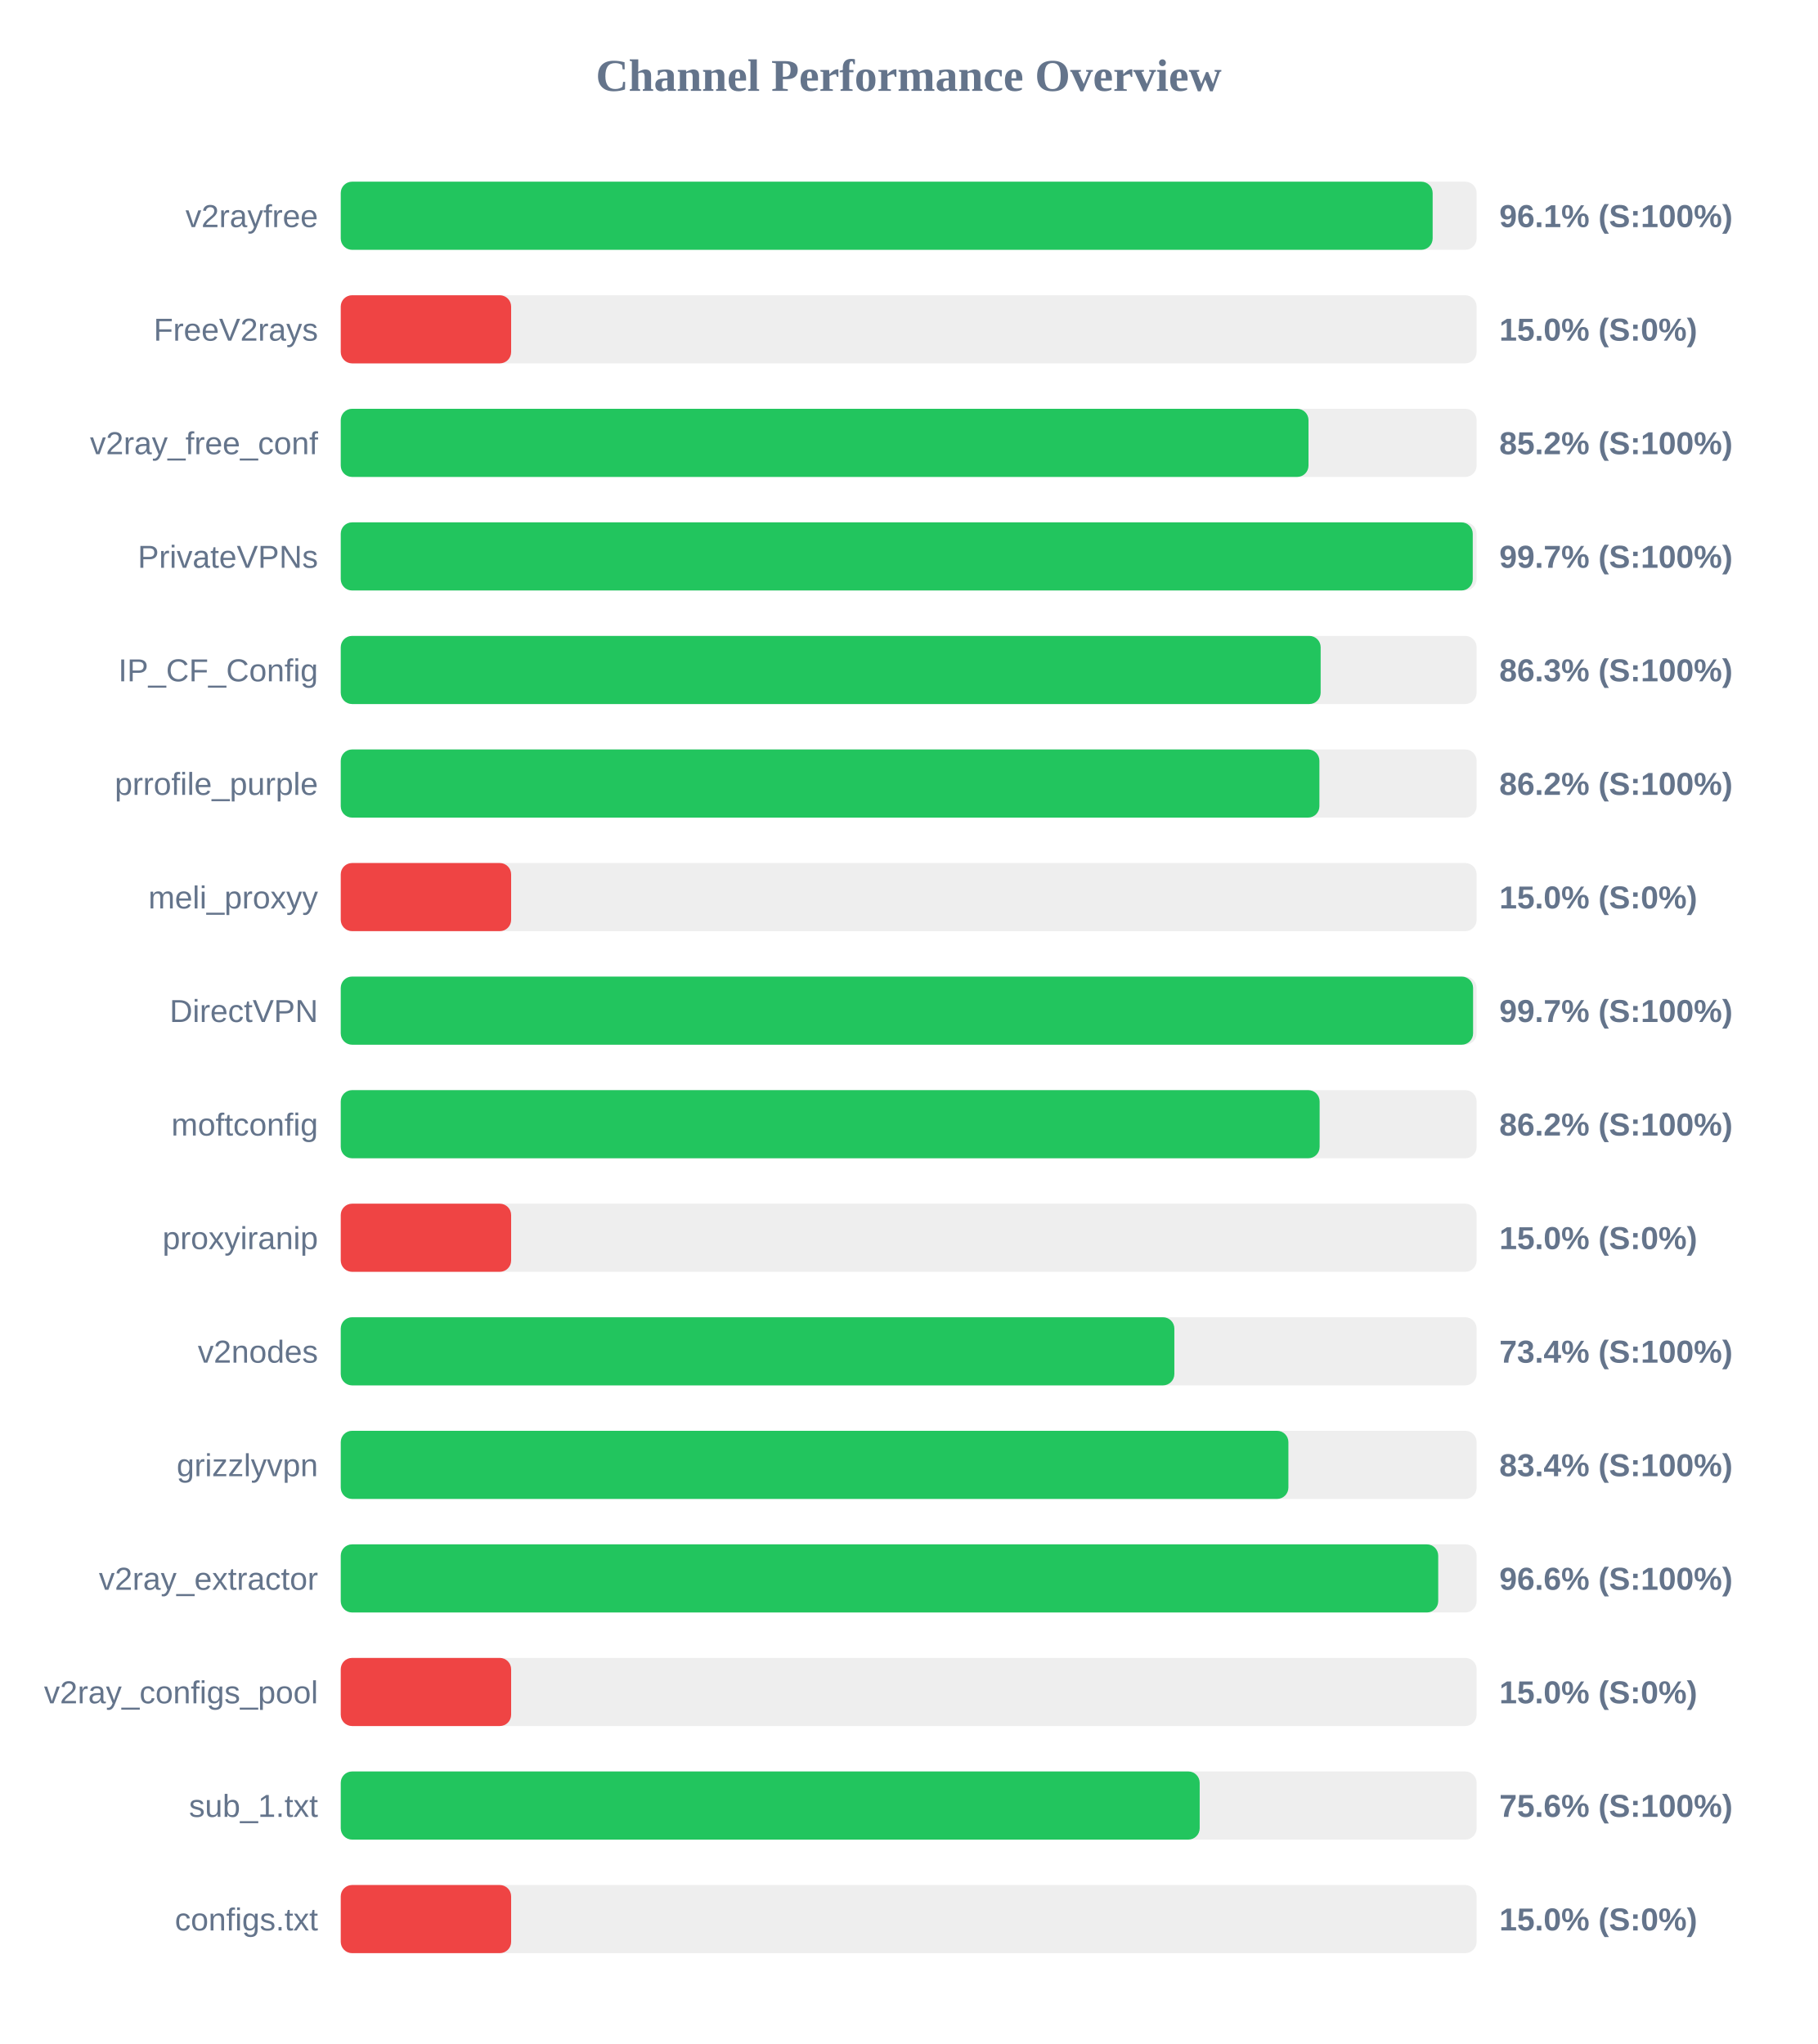
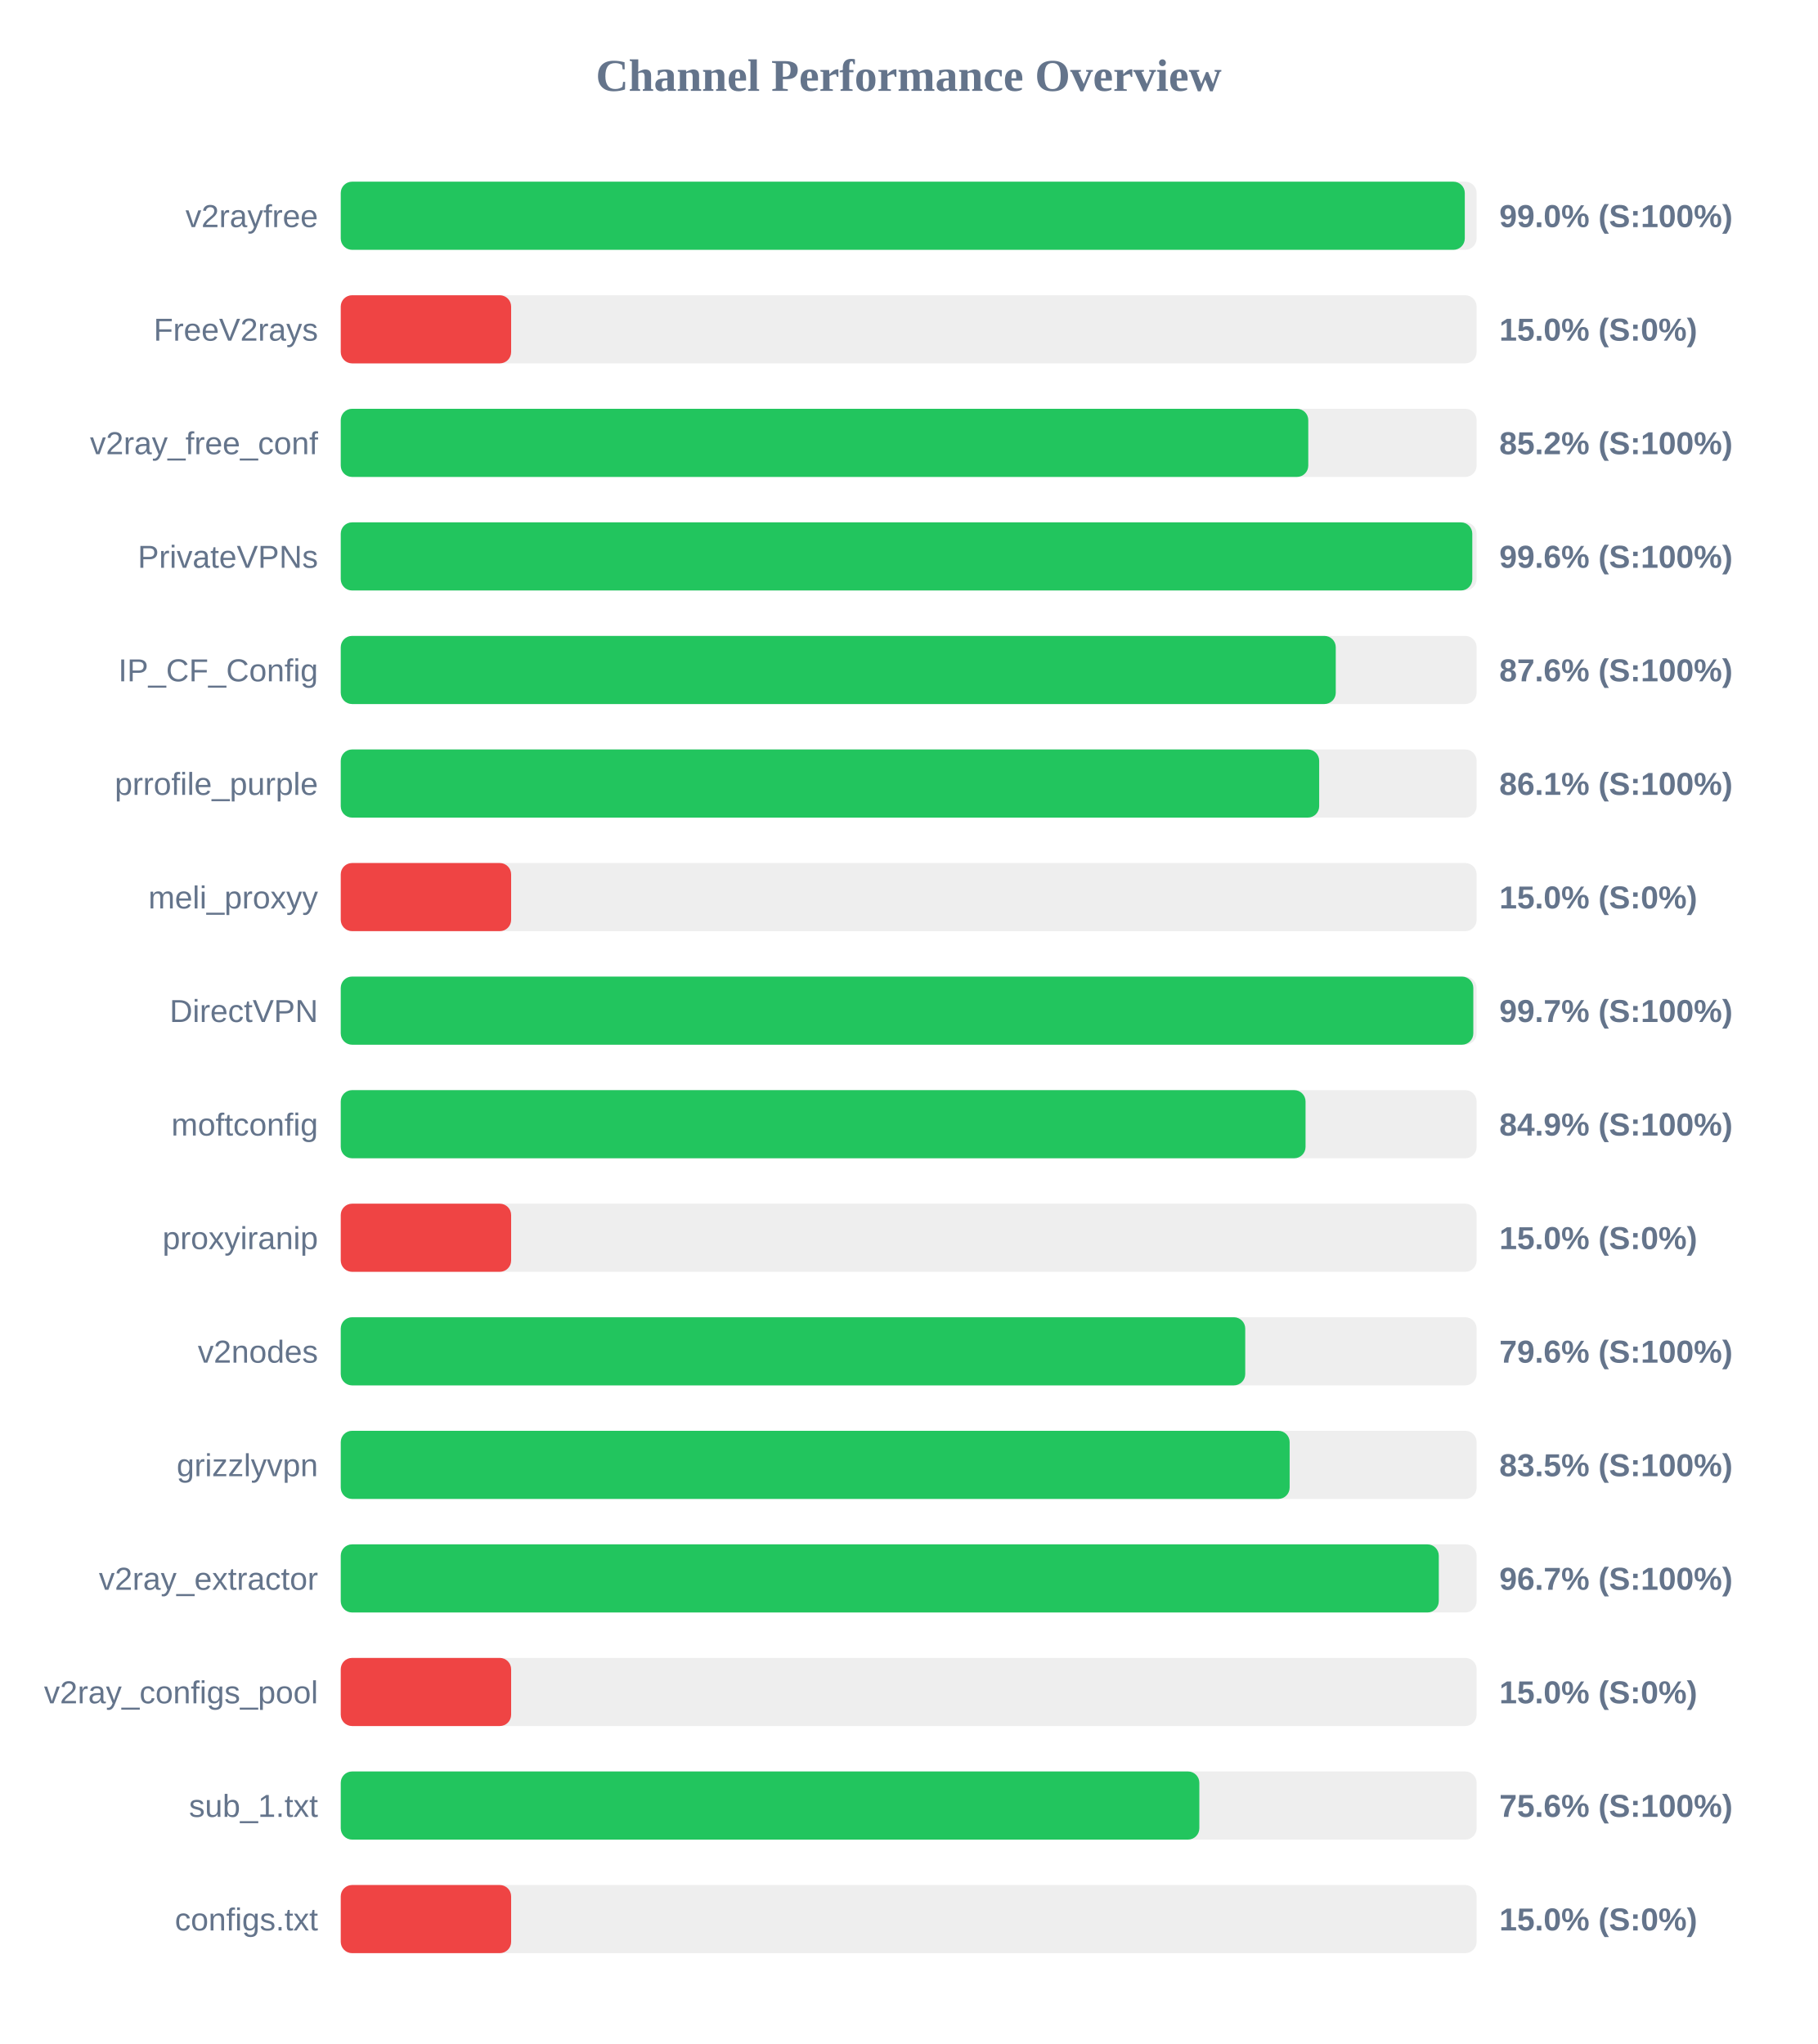
<svg xmlns="http://www.w3.org/2000/svg" width="800" height="900" version="1.1">
  <style>
        .row { font: 14px Arial; fill: #64748b; }
        .score { font: bold 14px Arial; fill: #64748b; }
    </style>
  <text x="400" y="40" text-anchor="middle" font-size="20px" font-weight="bold" fill="#64748b">Channel Performance Overview</text>
  <rect x="150" y="80" width="500" height="30" fill="#eee" rx="5" />
-   <rect x="150" y="80" width="480.65" height="30" fill="#22c55e" rx="5" />
+   <rect x="150" y="80" width="494.8" height="30" fill="#22c55e" rx="5" />
  <text x="140" y="100" text-anchor="end" class="row">v2rayfree</text>
-   <text x="660" y="100" text-anchor="start" class="score">96.1% (S:100%)</text>
+   <text x="660" y="100" text-anchor="start" class="score">99.0% (S:100%)</text>
  <rect x="150" y="130" width="500" height="30" fill="#eee" rx="5" />
  <rect x="150" y="130" width="75.0" height="30" fill="#ef4444" rx="5" />
  <text x="140" y="150" text-anchor="end" class="row">FreeV2rays</text>
  <text x="660" y="150" text-anchor="start" class="score">15.0% (S:0%)</text>
  <rect x="150" y="180" width="500" height="30" fill="#eee" rx="5" />
-   <rect x="150" y="180" width="426.0" height="30" fill="#22c55e" rx="5" />
+   <rect x="150" y="180" width="425.9" height="30" fill="#22c55e" rx="5" />
  <text x="140" y="200" text-anchor="end" class="row">v2ray_free_conf</text>
  <text x="660" y="200" text-anchor="start" class="score">85.2% (S:100%)</text>
  <rect x="150" y="230" width="500" height="30" fill="#eee" rx="5" />
-   <rect x="150" y="230" width="498.3" height="30" fill="#22c55e" rx="5" />
+   <rect x="150" y="230" width="498.1" height="30" fill="#22c55e" rx="5" />
  <text x="140" y="250" text-anchor="end" class="row">PrivateVPNs</text>
-   <text x="660" y="250" text-anchor="start" class="score">99.7% (S:100%)</text>
+   <text x="660" y="250" text-anchor="start" class="score">99.6% (S:100%)</text>
  <rect x="150" y="280" width="500" height="30" fill="#eee" rx="5" />
-   <rect x="150" y="280" width="431.35" height="30" fill="#22c55e" rx="5" />
+   <rect x="150" y="280" width="438.0" height="30" fill="#22c55e" rx="5" />
  <text x="140" y="300" text-anchor="end" class="row">IP_CF_Config</text>
-   <text x="660" y="300" text-anchor="start" class="score">86.3% (S:100%)</text>
+   <text x="660" y="300" text-anchor="start" class="score">87.6% (S:100%)</text>
  <rect x="150" y="330" width="500" height="30" fill="#eee" rx="5" />
-   <rect x="150" y="330" width="430.8" height="30" fill="#22c55e" rx="5" />
+   <rect x="150" y="330" width="430.7" height="30" fill="#22c55e" rx="5" />
  <text x="140" y="350" text-anchor="end" class="row">prrofile_purple</text>
-   <text x="660" y="350" text-anchor="start" class="score">86.2% (S:100%)</text>
+   <text x="660" y="350" text-anchor="start" class="score">86.1% (S:100%)</text>
  <rect x="150" y="380" width="500" height="30" fill="#eee" rx="5" />
  <rect x="150" y="380" width="75.0" height="30" fill="#ef4444" rx="5" />
  <text x="140" y="400" text-anchor="end" class="row">meli_proxyy</text>
  <text x="660" y="400" text-anchor="start" class="score">15.0% (S:0%)</text>
  <rect x="150" y="430" width="500" height="30" fill="#eee" rx="5" />
-   <rect x="150" y="430" width="498.45" height="30" fill="#22c55e" rx="5" />
+   <rect x="150" y="430" width="498.55" height="30" fill="#22c55e" rx="5" />
  <text x="140" y="450" text-anchor="end" class="row">DirectVPN</text>
  <text x="660" y="450" text-anchor="start" class="score">99.7% (S:100%)</text>
  <rect x="150" y="480" width="500" height="30" fill="#eee" rx="5" />
-   <rect x="150" y="480" width="430.9" height="30" fill="#22c55e" rx="5" />
+   <rect x="150" y="480" width="424.7" height="30" fill="#22c55e" rx="5" />
  <text x="140" y="500" text-anchor="end" class="row">moftconfig</text>
-   <text x="660" y="500" text-anchor="start" class="score">86.2% (S:100%)</text>
+   <text x="660" y="500" text-anchor="start" class="score">84.9% (S:100%)</text>
  <rect x="150" y="530" width="500" height="30" fill="#eee" rx="5" />
  <rect x="150" y="530" width="75.0" height="30" fill="#ef4444" rx="5" />
  <text x="140" y="550" text-anchor="end" class="row">proxyiranip</text>
  <text x="660" y="550" text-anchor="start" class="score">15.0% (S:0%)</text>
  <rect x="150" y="580" width="500" height="30" fill="#eee" rx="5" />
-   <rect x="150" y="580" width="366.95" height="30" fill="#22c55e" rx="5" />
+   <rect x="150" y="580" width="398.15" height="30" fill="#22c55e" rx="5" />
  <text x="140" y="600" text-anchor="end" class="row">v2nodes</text>
-   <text x="660" y="600" text-anchor="start" class="score">73.4% (S:100%)</text>
+   <text x="660" y="600" text-anchor="start" class="score">79.6% (S:100%)</text>
  <rect x="150" y="630" width="500" height="30" fill="#eee" rx="5" />
-   <rect x="150" y="630" width="417.15" height="30" fill="#22c55e" rx="5" />
+   <rect x="150" y="630" width="417.7" height="30" fill="#22c55e" rx="5" />
  <text x="140" y="650" text-anchor="end" class="row">grizzlyvpn</text>
-   <text x="660" y="650" text-anchor="start" class="score">83.4% (S:100%)</text>
+   <text x="660" y="650" text-anchor="start" class="score">83.5% (S:100%)</text>
  <rect x="150" y="680" width="500" height="30" fill="#eee" rx="5" />
-   <rect x="150" y="680" width="483.1" height="30" fill="#22c55e" rx="5" />
+   <rect x="150" y="680" width="483.35" height="30" fill="#22c55e" rx="5" />
  <text x="140" y="700" text-anchor="end" class="row">v2ray_extractor</text>
-   <text x="660" y="700" text-anchor="start" class="score">96.6% (S:100%)</text>
+   <text x="660" y="700" text-anchor="start" class="score">96.7% (S:100%)</text>
  <rect x="150" y="730" width="500" height="30" fill="#eee" rx="5" />
  <rect x="150" y="730" width="75.0" height="30" fill="#ef4444" rx="5" />
  <text x="140" y="750" text-anchor="end" class="row">v2ray_configs_pool</text>
  <text x="660" y="750" text-anchor="start" class="score">15.0% (S:0%)</text>
  <rect x="150" y="780" width="500" height="30" fill="#eee" rx="5" />
-   <rect x="150" y="780" width="378.1" height="30" fill="#22c55e" rx="5" />
+   <rect x="150" y="780" width="377.95" height="30" fill="#22c55e" rx="5" />
  <text x="140" y="800" text-anchor="end" class="row">sub_1.txt</text>
  <text x="660" y="800" text-anchor="start" class="score">75.6% (S:100%)</text>
  <rect x="150" y="830" width="500" height="30" fill="#eee" rx="5" />
  <rect x="150" y="830" width="75.0" height="30" fill="#ef4444" rx="5" />
  <text x="140" y="850" text-anchor="end" class="row">configs.txt</text>
  <text x="660" y="850" text-anchor="start" class="score">15.0% (S:0%)</text>
</svg>
